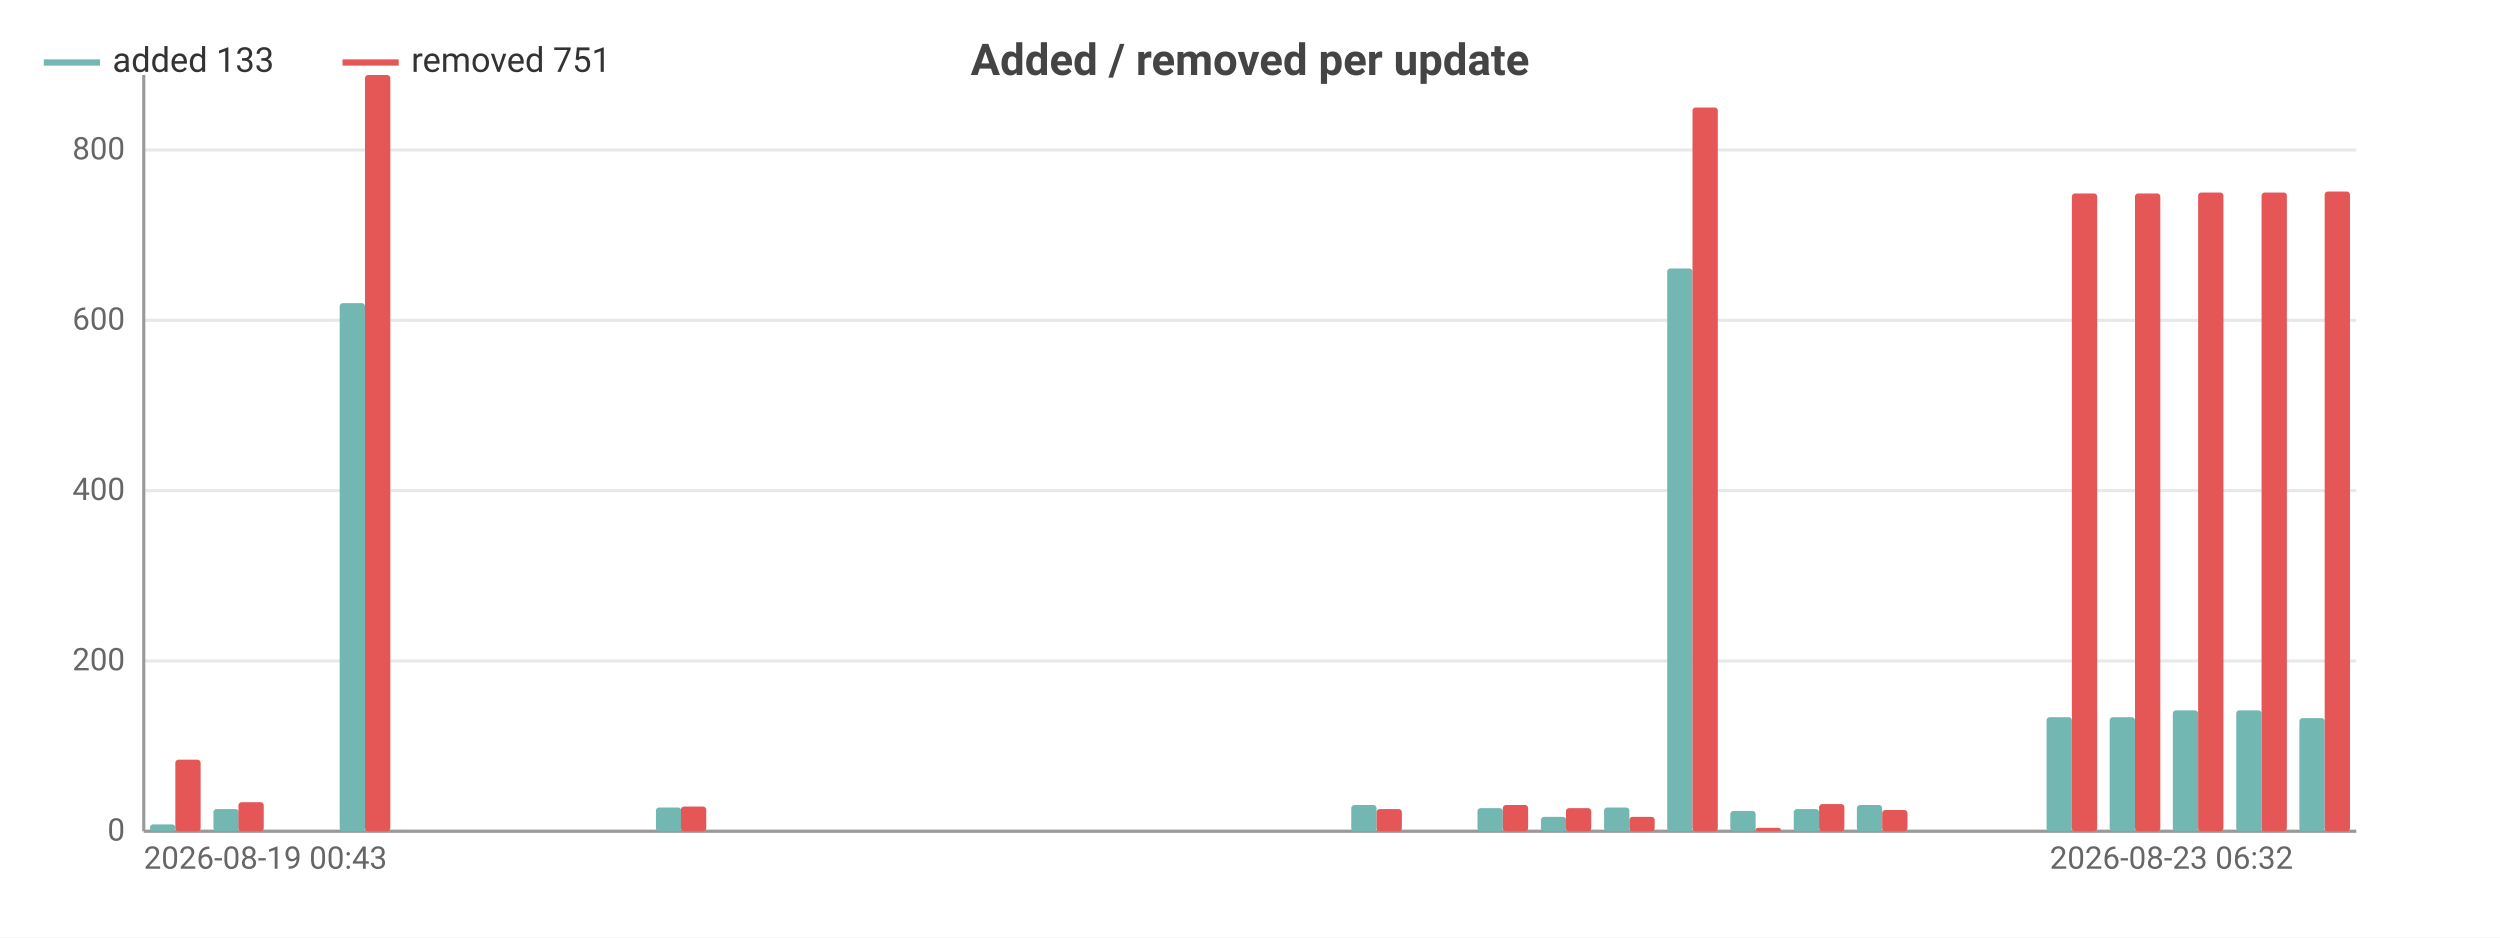
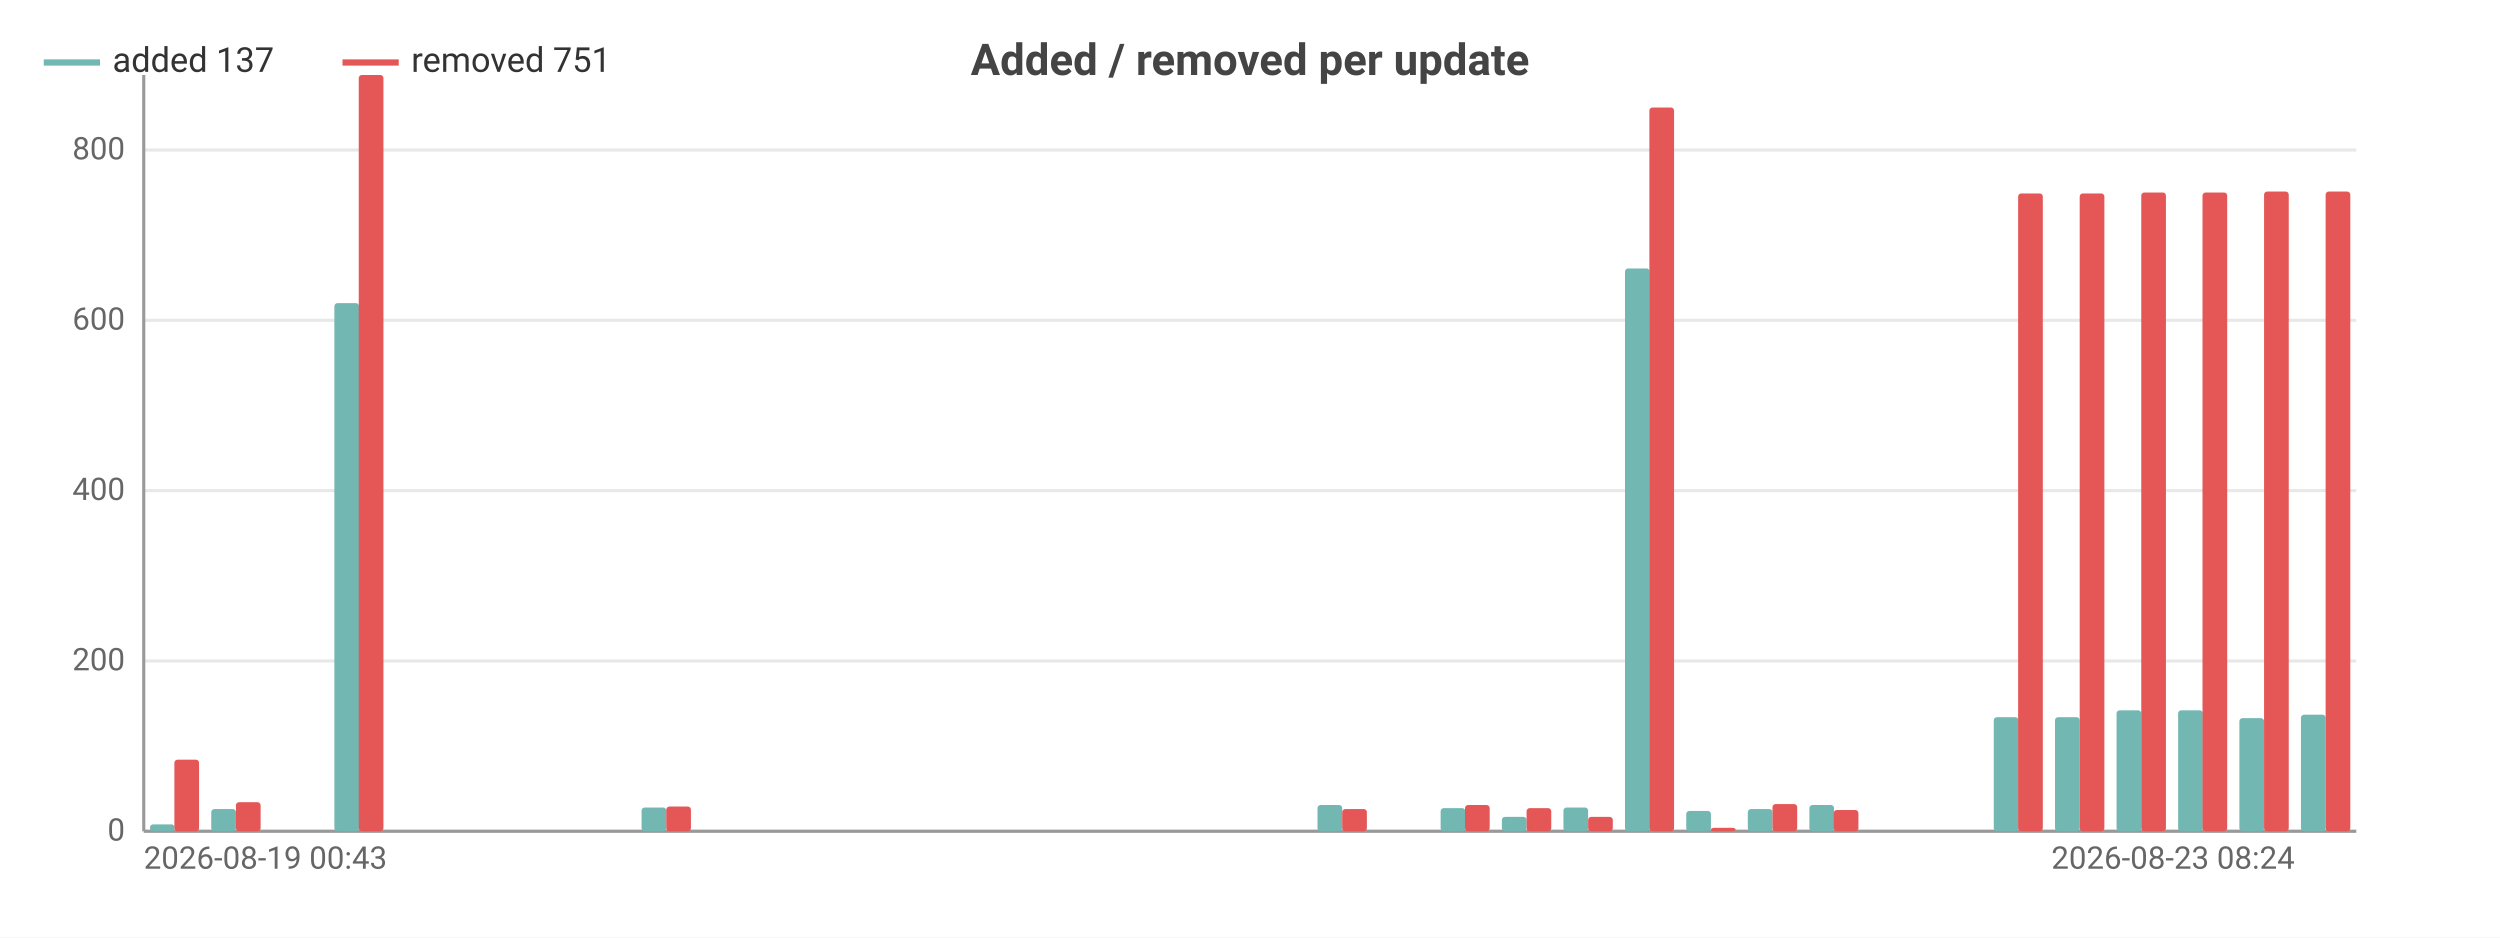
<svg xmlns="http://www.w3.org/2000/svg" width="800" height="300" viewBox="0 0 800 300">
  <rect width="800" height="300" fill="#ffffff" />
  <style>text{font-family:system-ui,-apple-system,'Segoe UI',Roboto,sans-serif}.g{stroke:#e8e8e8;stroke-width:1}.a{stroke:#999;stroke-width:1}.t{font-size:10px;fill:#666}.m{font-size:10px;text-anchor:middle;fill:#666}.e{font-size:10px;text-anchor:end;fill:#666}.l{font-size:11px;fill:#333}.tt{font-size:14px;font-weight:600;text-anchor:middle;fill:#444}.em{font-size:13px;text-anchor:middle;fill:#999}</style>
  <text class="tt" x="400.0" y="24">Added / removed per update</text>
  <line class="g" x1="46" y1="266" x2="754" y2="266" />
  <text class="e" x="40" y="269">0</text>
  <line class="g" x1="46" y1="211.5" x2="754" y2="211.5" />
  <text class="e" x="40" y="214.5">200</text>
  <line class="g" x1="46" y1="157.0" x2="754" y2="157.0" />
  <text class="e" x="40" y="160.0">400</text>
  <line class="g" x1="46" y1="102.5" x2="754" y2="102.5" />
  <text class="e" x="40" y="105.5">600</text>
  <line class="g" x1="46" y1="48.0" x2="754" y2="48.0" />
  <text class="e" x="40" y="51.0">800</text>
  <line class="a" x1="46" y1="24" x2="46" y2="266" />
  <line class="a" x1="46" y1="266" x2="754" y2="266" />
-   <rect x="48.0" y="263.8" width="8.1" height="2.2" fill="#72b7b2" rx="1" />
-   <rect x="56.1" y="243.1" width="8.1" height="22.9" fill="#e45756" rx="1" />
-   <rect x="68.3" y="258.9" width="8.1" height="7.1" fill="#72b7b2" rx="1" />
-   <rect x="76.3" y="256.7" width="8.1" height="9.3" fill="#e45756" rx="1" />
-   <rect x="88.5" y="266" width="8.1" height="0" fill="#72b7b2" rx="1" />
-   <rect x="96.6" y="266" width="8.1" height="0" fill="#e45756" rx="1" />
-   <rect x="108.7" y="97.0" width="8.1" height="169.0" fill="#72b7b2" rx="1" />
-   <rect x="116.8" y="24" width="8.1" height="242" fill="#e45756" rx="1" />
-   <rect x="128.9" y="266" width="8.1" height="0" fill="#72b7b2" rx="1" />
-   <rect x="137.0" y="266" width="8.1" height="0" fill="#e45756" rx="1" />
-   <rect x="149.2" y="266" width="8.1" height="0" fill="#72b7b2" rx="1" />
-   <rect x="157.3" y="266" width="8.1" height="0" fill="#e45756" rx="1" />
-   <rect x="169.4" y="266" width="8.1" height="0" fill="#72b7b2" rx="1" />
-   <rect x="177.5" y="266" width="8.1" height="0" fill="#e45756" rx="1" />
-   <rect x="189.6" y="266" width="8.1" height="0" fill="#72b7b2" rx="1" />
-   <rect x="197.7" y="266" width="8.1" height="0" fill="#e45756" rx="1" />
-   <rect x="209.9" y="258.4" width="8.1" height="7.6" fill="#72b7b2" rx="1" />
-   <rect x="217.9" y="258.1" width="8.1" height="7.9" fill="#e45756" rx="1" />
-   <rect x="230.1" y="266" width="8.1" height="0" fill="#72b7b2" rx="1" />
-   <rect x="238.2" y="266" width="8.1" height="0" fill="#e45756" rx="1" />
-   <rect x="250.3" y="266" width="8.1" height="0" fill="#72b7b2" rx="1" />
-   <rect x="258.4" y="266" width="8.1" height="0" fill="#e45756" rx="1" />
-   <rect x="270.5" y="266" width="8.1" height="0" fill="#72b7b2" rx="1" />
-   <rect x="278.6" y="266" width="8.1" height="0" fill="#e45756" rx="1" />
-   <rect x="290.8" y="266" width="8.1" height="0" fill="#72b7b2" rx="1" />
-   <rect x="298.9" y="266" width="8.1" height="0" fill="#e45756" rx="1" />
-   <rect x="311.0" y="266" width="8.1" height="0" fill="#72b7b2" rx="1" />
-   <rect x="319.1" y="266" width="8.1" height="0" fill="#e45756" rx="1" />
-   <rect x="331.2" y="266" width="8.1" height="0" fill="#72b7b2" rx="1" />
-   <rect x="339.3" y="266" width="8.1" height="0" fill="#e45756" rx="1" />
-   <rect x="351.5" y="266" width="8.1" height="0" fill="#72b7b2" rx="1" />
-   <rect x="359.5" y="266" width="8.1" height="0" fill="#e45756" rx="1" />
-   <rect x="371.7" y="266" width="8.1" height="0" fill="#72b7b2" rx="1" />
-   <rect x="379.8" y="266" width="8.1" height="0" fill="#e45756" rx="1" />
-   <rect x="391.9" y="266" width="8.1" height="0" fill="#72b7b2" rx="1" />
-   <rect x="400" y="266" width="8.1" height="0" fill="#e45756" rx="1" />
-   <rect x="412.1" y="266" width="8.1" height="0" fill="#72b7b2" rx="1" />
-   <rect x="420.2" y="266" width="8.1" height="0" fill="#e45756" rx="1" />
-   <rect x="432.4" y="257.6" width="8.1" height="8.4" fill="#72b7b2" rx="1" />
-   <rect x="440.5" y="258.9" width="8.1" height="7.1" fill="#e45756" rx="1" />
-   <rect x="452.6" y="266" width="8.1" height="0" fill="#72b7b2" rx="1" />
-   <rect x="460.7" y="266" width="8.1" height="0" fill="#e45756" rx="1" />
-   <rect x="472.8" y="258.6" width="8.1" height="7.4" fill="#72b7b2" rx="1" />
-   <rect x="480.9" y="257.6" width="8.1" height="8.4" fill="#e45756" rx="1" />
-   <rect x="493.1" y="261.4" width="8.1" height="4.6" fill="#72b7b2" rx="1" />
-   <rect x="501.1" y="258.6" width="8.1" height="7.4" fill="#e45756" rx="1" />
-   <rect x="513.3" y="258.4" width="8.1" height="7.6" fill="#72b7b2" rx="1" />
-   <rect x="521.4" y="261.4" width="8.1" height="4.6" fill="#e45756" rx="1" />
-   <rect x="533.5" y="85.9" width="8.1" height="180.1" fill="#72b7b2" rx="1" />
-   <rect x="541.6" y="34.4" width="8.1" height="231.6" fill="#e45756" rx="1" />
-   <rect x="553.7" y="259.5" width="8.1" height="6.5" fill="#72b7b2" rx="1" />
-   <rect x="561.8" y="264.9" width="8.1" height="1.1" fill="#e45756" rx="1" />
-   <rect x="574.0" y="258.9" width="8.1" height="7.1" fill="#72b7b2" rx="1" />
-   <rect x="582.1" y="257.3" width="8.1" height="8.7" fill="#e45756" rx="1" />
-   <rect x="594.2" y="257.6" width="8.1" height="8.4" fill="#72b7b2" rx="1" />
-   <rect x="602.3" y="259.2" width="8.1" height="6.8" fill="#e45756" rx="1" />
-   <rect x="614.4" y="266" width="8.1" height="0" fill="#72b7b2" rx="1" />
-   <rect x="622.5" y="266" width="8.1" height="0" fill="#e45756" rx="1" />
-   <rect x="634.7" y="266" width="8.1" height="0" fill="#72b7b2" rx="1" />
-   <rect x="642.7" y="266" width="8.1" height="0" fill="#e45756" rx="1" />
-   <rect x="654.9" y="229.5" width="8.1" height="36.5" fill="#72b7b2" rx="1" />
-   <rect x="663.0" y="61.9" width="8.1" height="204.1" fill="#e45756" rx="1" />
-   <rect x="675.1" y="229.5" width="8.1" height="36.5" fill="#72b7b2" rx="1" />
-   <rect x="683.2" y="61.9" width="8.1" height="204.1" fill="#e45756" rx="1" />
-   <rect x="695.3" y="227.3" width="8.1" height="38.7" fill="#72b7b2" rx="1" />
-   <rect x="703.4" y="61.6" width="8.1" height="204.4" fill="#e45756" rx="1" />
-   <rect x="715.6" y="227.3" width="8.1" height="38.7" fill="#72b7b2" rx="1" />
-   <rect x="723.7" y="61.6" width="8.1" height="204.4" fill="#e45756" rx="1" />
-   <rect x="735.8" y="229.8" width="8.1" height="36.2" fill="#72b7b2" rx="1" />
-   <rect x="743.9" y="61.3" width="8.1" height="204.7" fill="#e45756" rx="1" />
+   <rect x="48.0" y="263.8" width="7.9" height="2.2" fill="#72b7b2" rx="1" />
+   <rect x="55.8" y="243.1" width="7.9" height="22.9" fill="#e45756" rx="1" />
+   <rect x="67.6" y="258.9" width="7.9" height="7.1" fill="#72b7b2" rx="1" />
+   <rect x="75.5" y="256.7" width="7.9" height="9.3" fill="#e45756" rx="1" />
+   <rect x="87.3" y="266" width="7.9" height="0" fill="#72b7b2" rx="1" />
+   <rect x="95.2" y="266" width="7.9" height="0" fill="#e45756" rx="1" />
+   <rect x="107.0" y="97.0" width="7.9" height="169.0" fill="#72b7b2" rx="1" />
+   <rect x="114.8" y="24" width="7.9" height="242" fill="#e45756" rx="1" />
+   <rect x="126.6" y="266" width="7.9" height="0" fill="#72b7b2" rx="1" />
+   <rect x="134.5" y="266" width="7.9" height="0" fill="#e45756" rx="1" />
+   <rect x="146.3" y="266" width="7.9" height="0" fill="#72b7b2" rx="1" />
+   <rect x="154.2" y="266" width="7.9" height="0" fill="#e45756" rx="1" />
+   <rect x="166.0" y="266" width="7.9" height="0" fill="#72b7b2" rx="1" />
+   <rect x="173.8" y="266" width="7.9" height="0" fill="#e45756" rx="1" />
+   <rect x="185.6" y="266" width="7.9" height="0" fill="#72b7b2" rx="1" />
+   <rect x="193.5" y="266" width="7.9" height="0" fill="#e45756" rx="1" />
+   <rect x="205.3" y="258.4" width="7.9" height="7.6" fill="#72b7b2" rx="1" />
+   <rect x="213.2" y="258.1" width="7.9" height="7.9" fill="#e45756" rx="1" />
+   <rect x="225.0" y="266" width="7.9" height="0" fill="#72b7b2" rx="1" />
+   <rect x="232.8" y="266" width="7.9" height="0" fill="#e45756" rx="1" />
+   <rect x="244.6" y="266" width="7.9" height="0" fill="#72b7b2" rx="1" />
+   <rect x="252.5" y="266" width="7.9" height="0" fill="#e45756" rx="1" />
+   <rect x="264.3" y="266" width="7.9" height="0" fill="#72b7b2" rx="1" />
+   <rect x="272.2" y="266" width="7.9" height="0" fill="#e45756" rx="1" />
+   <rect x="284.0" y="266" width="7.9" height="0" fill="#72b7b2" rx="1" />
+   <rect x="291.8" y="266" width="7.9" height="0" fill="#e45756" rx="1" />
+   <rect x="303.6" y="266" width="7.9" height="0" fill="#72b7b2" rx="1" />
+   <rect x="311.5" y="266" width="7.9" height="0" fill="#e45756" rx="1" />
+   <rect x="323.3" y="266" width="7.9" height="0" fill="#72b7b2" rx="1" />
+   <rect x="331.2" y="266" width="7.9" height="0" fill="#e45756" rx="1" />
+   <rect x="343.0" y="266" width="7.9" height="0" fill="#72b7b2" rx="1" />
+   <rect x="350.8" y="266" width="7.9" height="0" fill="#e45756" rx="1" />
+   <rect x="362.6" y="266" width="7.9" height="0" fill="#72b7b2" rx="1" />
+   <rect x="370.5" y="266" width="7.9" height="0" fill="#e45756" rx="1" />
+   <rect x="382.3" y="266" width="7.9" height="0" fill="#72b7b2" rx="1" />
+   <rect x="390.2" y="266" width="7.9" height="0" fill="#e45756" rx="1" />
+   <rect x="402.0" y="266" width="7.9" height="0" fill="#72b7b2" rx="1" />
+   <rect x="409.8" y="266" width="7.9" height="0" fill="#e45756" rx="1" />
+   <rect x="421.6" y="257.6" width="7.9" height="8.4" fill="#72b7b2" rx="1" />
+   <rect x="429.5" y="258.9" width="7.9" height="7.1" fill="#e45756" rx="1" />
+   <rect x="441.3" y="266" width="7.9" height="0" fill="#72b7b2" rx="1" />
+   <rect x="449.2" y="266" width="7.9" height="0" fill="#e45756" rx="1" />
+   <rect x="461.0" y="258.6" width="7.9" height="7.4" fill="#72b7b2" rx="1" />
+   <rect x="468.8" y="257.6" width="7.9" height="8.4" fill="#e45756" rx="1" />
+   <rect x="480.6" y="261.4" width="7.9" height="4.6" fill="#72b7b2" rx="1" />
+   <rect x="488.5" y="258.6" width="7.9" height="7.4" fill="#e45756" rx="1" />
+   <rect x="500.3" y="258.4" width="7.9" height="7.6" fill="#72b7b2" rx="1" />
+   <rect x="508.2" y="261.4" width="7.9" height="4.6" fill="#e45756" rx="1" />
+   <rect x="520.0" y="85.9" width="7.9" height="180.1" fill="#72b7b2" rx="1" />
+   <rect x="527.8" y="34.4" width="7.9" height="231.6" fill="#e45756" rx="1" />
+   <rect x="539.6" y="259.5" width="7.9" height="6.5" fill="#72b7b2" rx="1" />
+   <rect x="547.5" y="264.9" width="7.9" height="1.1" fill="#e45756" rx="1" />
+   <rect x="559.3" y="258.9" width="7.9" height="7.1" fill="#72b7b2" rx="1" />
+   <rect x="567.2" y="257.3" width="7.9" height="8.7" fill="#e45756" rx="1" />
+   <rect x="579.0" y="257.6" width="7.9" height="8.4" fill="#72b7b2" rx="1" />
+   <rect x="586.8" y="259.2" width="7.9" height="6.8" fill="#e45756" rx="1" />
+   <rect x="598.6" y="266" width="7.9" height="0" fill="#72b7b2" rx="1" />
+   <rect x="606.5" y="266" width="7.9" height="0" fill="#e45756" rx="1" />
+   <rect x="618.3" y="266" width="7.9" height="0" fill="#72b7b2" rx="1" />
+   <rect x="626.2" y="266" width="7.9" height="0" fill="#e45756" rx="1" />
+   <rect x="638.0" y="229.5" width="7.9" height="36.5" fill="#72b7b2" rx="1" />
+   <rect x="645.8" y="61.9" width="7.9" height="204.1" fill="#e45756" rx="1" />
+   <rect x="657.6" y="229.5" width="7.9" height="36.5" fill="#72b7b2" rx="1" />
+   <rect x="665.5" y="61.9" width="7.9" height="204.1" fill="#e45756" rx="1" />
+   <rect x="677.3" y="227.3" width="7.9" height="38.7" fill="#72b7b2" rx="1" />
+   <rect x="685.2" y="61.6" width="7.9" height="204.4" fill="#e45756" rx="1" />
+   <rect x="697.0" y="227.3" width="7.9" height="38.7" fill="#72b7b2" rx="1" />
+   <rect x="704.8" y="61.6" width="7.9" height="204.4" fill="#e45756" rx="1" />
+   <rect x="716.6" y="229.8" width="7.9" height="36.2" fill="#72b7b2" rx="1" />
+   <rect x="724.5" y="61.3" width="7.9" height="204.7" fill="#e45756" rx="1" />
+   <rect x="736.3" y="228.7" width="7.9" height="37.3" fill="#72b7b2" rx="1" />
+   <rect x="744.2" y="61.3" width="7.9" height="204.7" fill="#e45756" rx="1" />
  <text class="t" x="46" y="278">2026-08-19 00:43</text>
-   <text class="e" x="733.8" y="278">2026-08-23 06:32</text>
+   <text class="e" x="734.3" y="278">2026-08-23 08:24</text>
  <line x1="14" y1="20" x2="32" y2="20" stroke="#72b7b2" stroke-width="2" />
-   <text class="l" x="36" y="23">added 133</text>
+   <text class="l" x="36" y="23">added 137</text>
  <line x1="109.6" y1="20" x2="127.6" y2="20" stroke="#e45756" stroke-width="2" />
  <text class="l" x="131.6" y="23">removed 751</text>
</svg>
